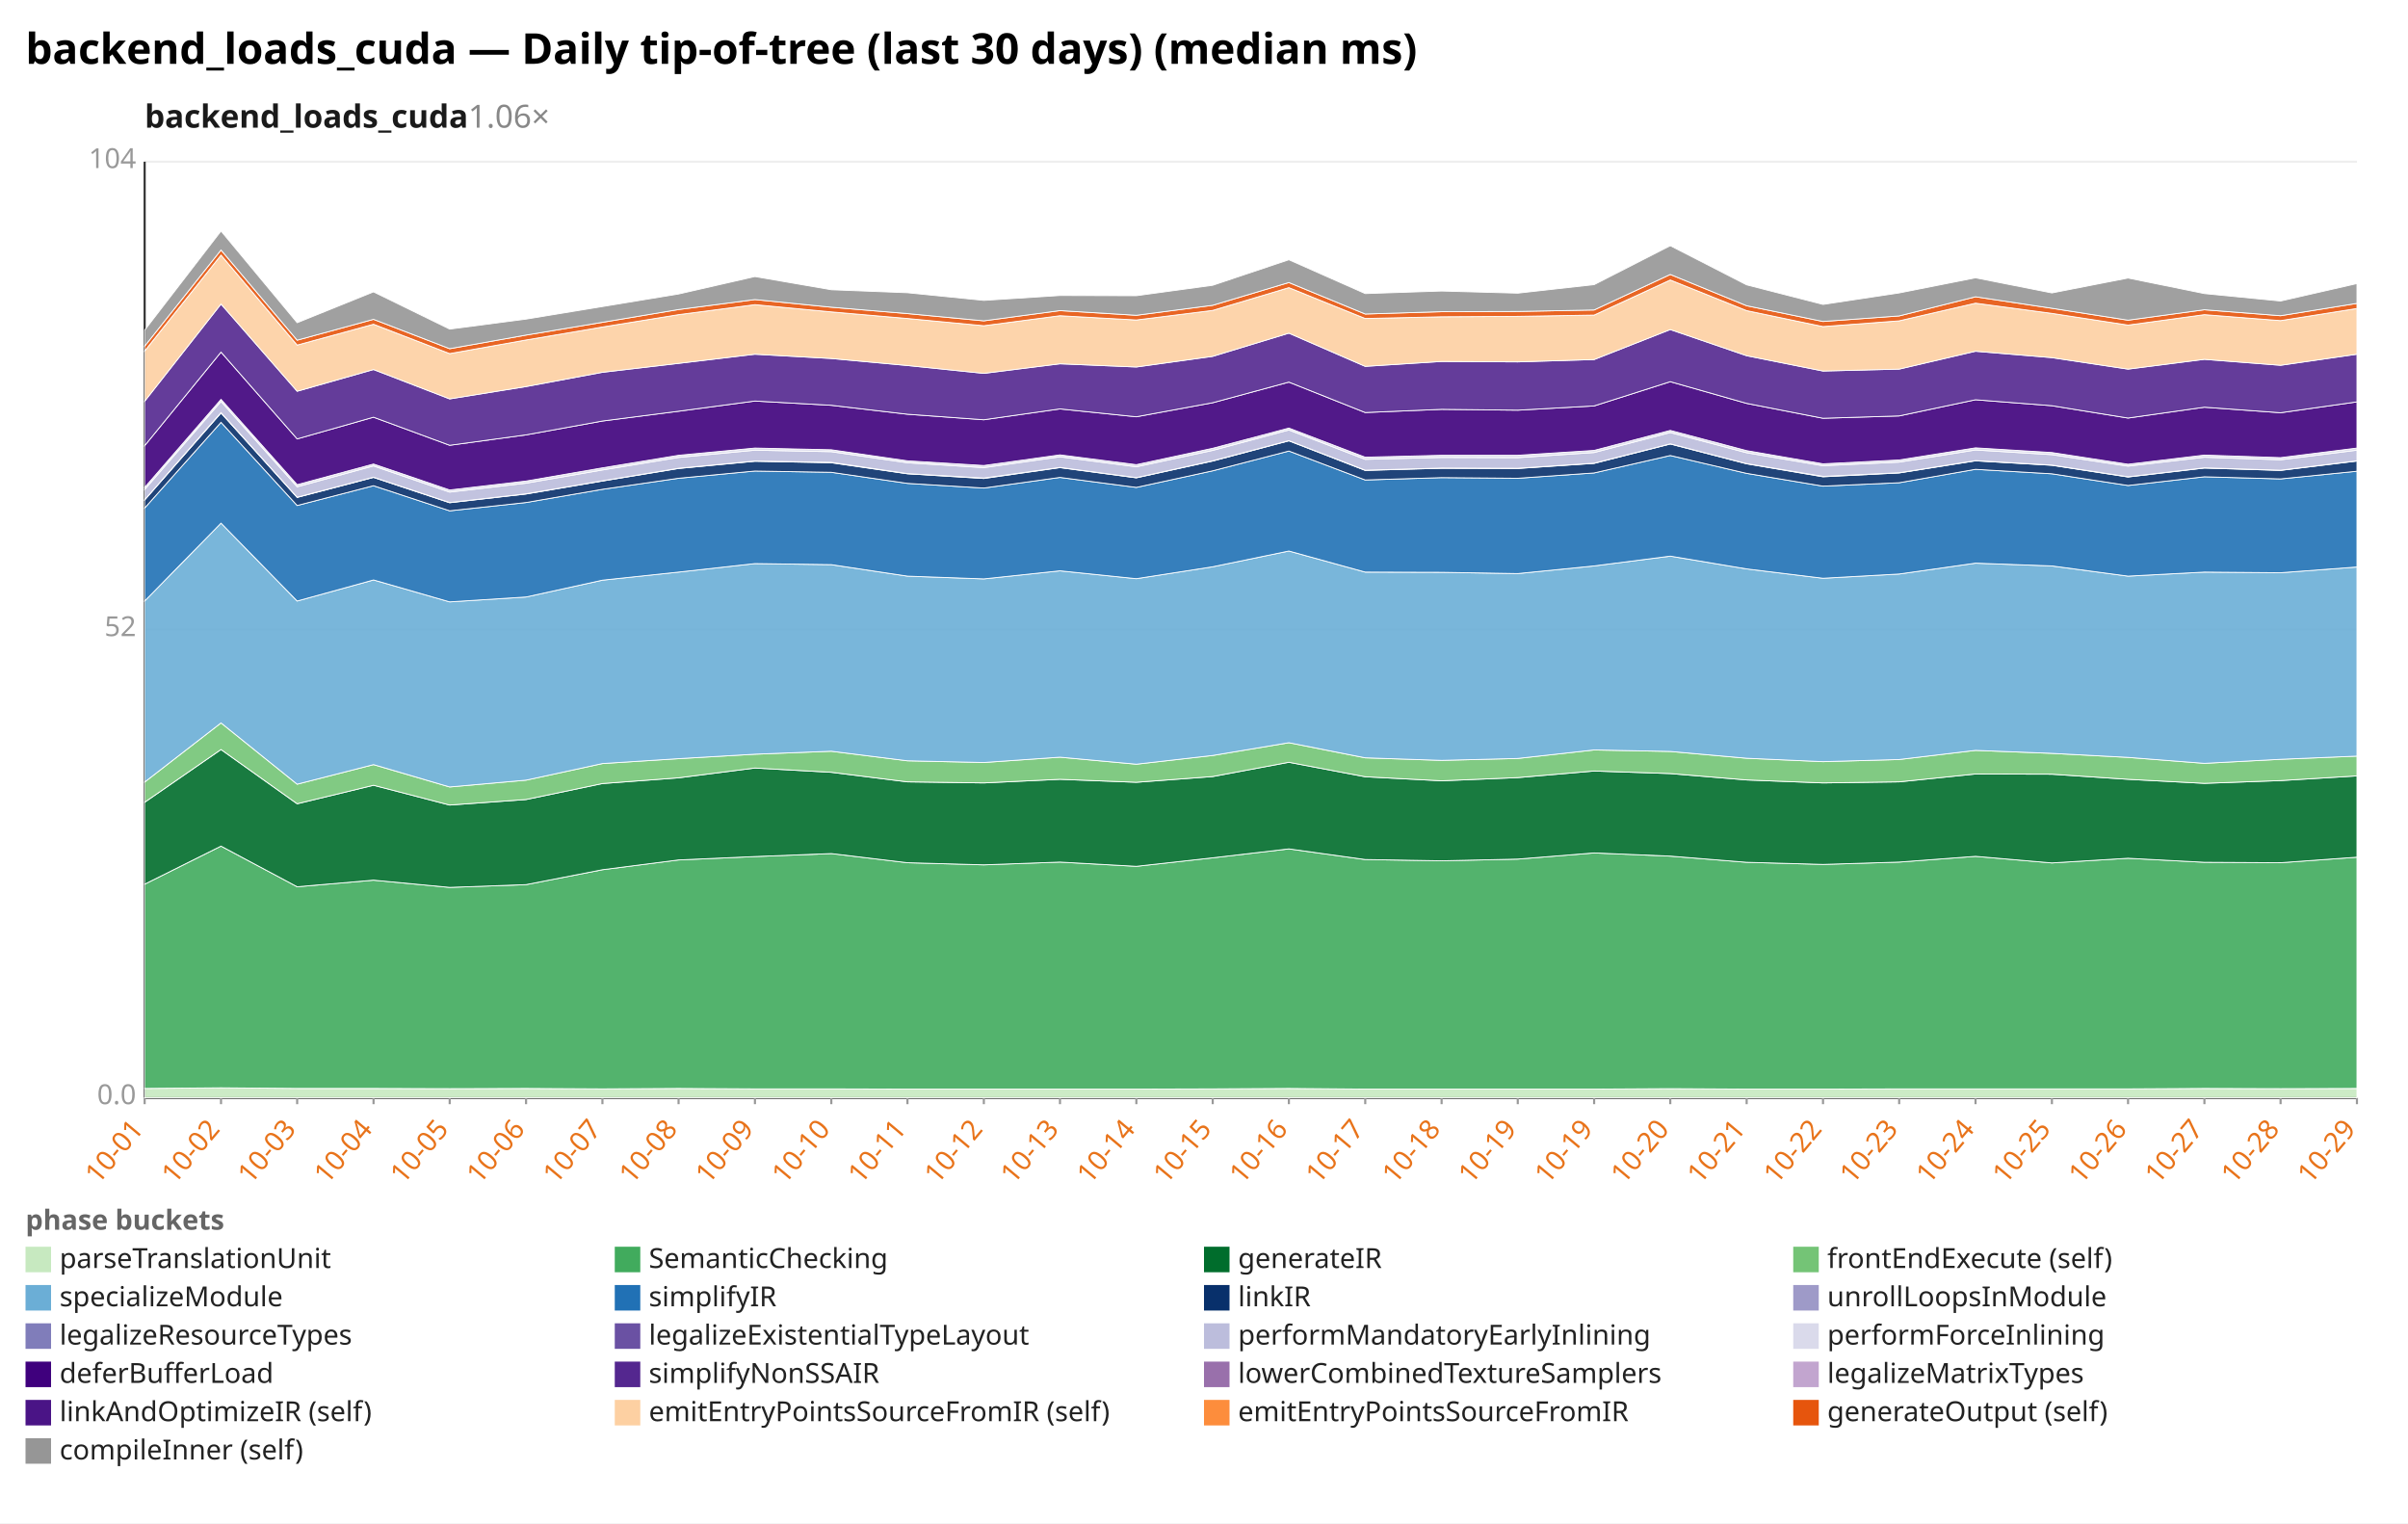
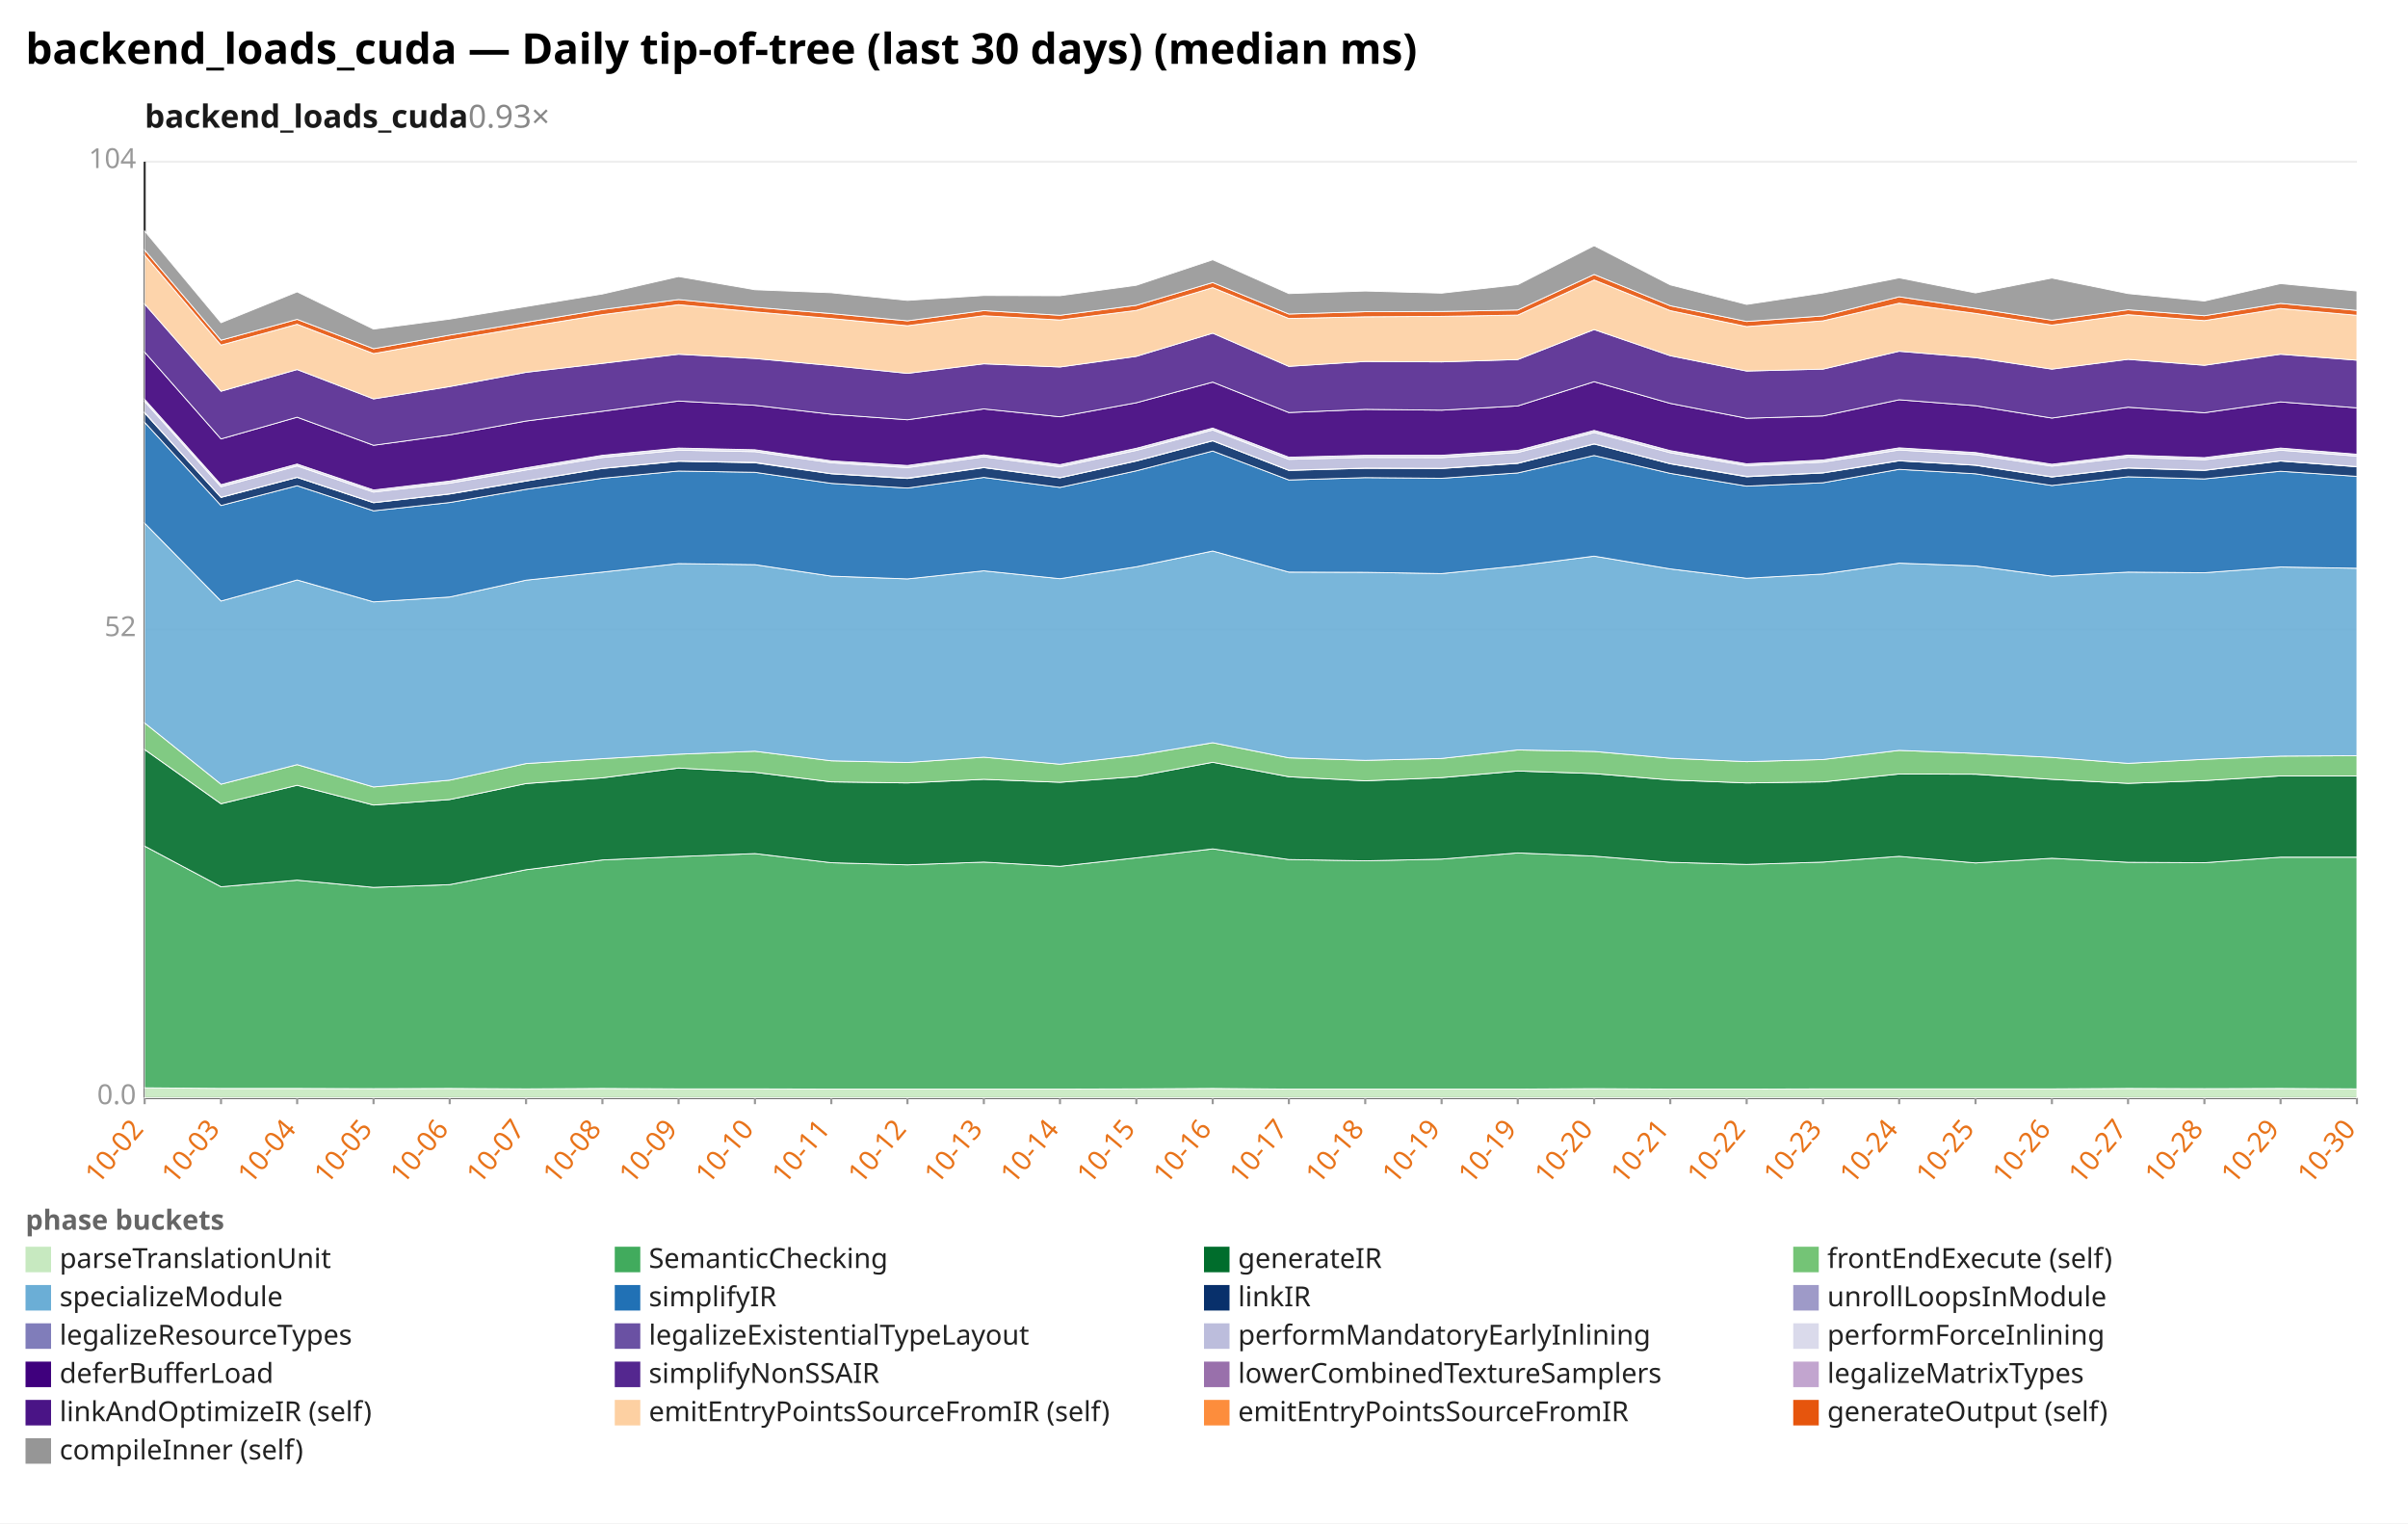
<svg xmlns="http://www.w3.org/2000/svg" width="1132" height="716" viewBox="0 0 1132 716" preserveAspectRatio="xMidYMid meet" font-family="sans-serif" font-size="13">
  <rect width="1132" height="716" fill="white" />
  <text x="12" y="30" font-size="20" font-weight="bold">backend_loads_cuda — Daily tip-of-tree (last 30 days) (median ms)</text>
-   <text x="68" y="60" font-size="15" font-weight="600" fill="#1a1a1a">backend_loads_cuda<tspan fill="#888" font-weight="400" text-decoration="none">  1.06×</tspan>
+   <text x="68" y="60" font-size="15" font-weight="600" fill="#1a1a1a">backend_loads_cuda<tspan fill="#888" font-weight="400" text-decoration="none">  0.93×</tspan>
  </text>
  <line x1="68.0" y1="516.0" x2="1108.0" y2="516.0" stroke="#eee" />
  <text x="64.0" y="519.0" text-anchor="end" fill="#999">0.0</text>
  <line x1="68.0" y1="296.0" x2="1108.0" y2="296.0" stroke="#eee" />
  <text x="64.0" y="299.0" text-anchor="end" fill="#999">52</text>
  <line x1="68.0" y1="76.0" x2="1108.0" y2="76.0" stroke="#eee" />
  <text x="64.0" y="79.0" text-anchor="end" fill="#999">104</text>
  <line x1="68.0" y1="76.0" x2="68.0" y2="516.0" stroke="#333" />
  <line x1="68.0" y1="516.0" x2="1108.0" y2="516.0" stroke="#333" />
  <line x1="68.0" y1="516.0" x2="68.0" y2="519.0" stroke="#999" />
-   <text x="68.0" y="531.0" text-anchor="end" fill="#e8731a" transform="rotate(-50 68.0 531.0)">10-01</text>
+   <text x="68.0" y="531.0" text-anchor="end" fill="#e8731a" transform="rotate(-50 68.0 531.0)">10-02</text>
  <line x1="103.9" y1="516.0" x2="103.9" y2="519.0" stroke="#999" />
-   <text x="103.9" y="531.0" text-anchor="end" fill="#e8731a" transform="rotate(-50 103.9 531.0)">10-02</text>
+   <text x="103.9" y="531.0" text-anchor="end" fill="#e8731a" transform="rotate(-50 103.9 531.0)">10-03</text>
  <line x1="139.7" y1="516.0" x2="139.7" y2="519.0" stroke="#999" />
-   <text x="139.7" y="531.0" text-anchor="end" fill="#e8731a" transform="rotate(-50 139.7 531.0)">10-03</text>
+   <text x="139.7" y="531.0" text-anchor="end" fill="#e8731a" transform="rotate(-50 139.7 531.0)">10-04</text>
  <line x1="175.6" y1="516.0" x2="175.6" y2="519.0" stroke="#999" />
-   <text x="175.6" y="531.0" text-anchor="end" fill="#e8731a" transform="rotate(-50 175.6 531.0)">10-04</text>
+   <text x="175.6" y="531.0" text-anchor="end" fill="#e8731a" transform="rotate(-50 175.6 531.0)">10-05</text>
  <line x1="211.4" y1="516.0" x2="211.4" y2="519.0" stroke="#999" />
-   <text x="211.4" y="531.0" text-anchor="end" fill="#e8731a" transform="rotate(-50 211.4 531.0)">10-05</text>
+   <text x="211.4" y="531.0" text-anchor="end" fill="#e8731a" transform="rotate(-50 211.4 531.0)">10-06</text>
  <line x1="247.3" y1="516.0" x2="247.3" y2="519.0" stroke="#999" />
-   <text x="247.3" y="531.0" text-anchor="end" fill="#e8731a" transform="rotate(-50 247.3 531.0)">10-06</text>
+   <text x="247.3" y="531.0" text-anchor="end" fill="#e8731a" transform="rotate(-50 247.3 531.0)">10-07</text>
  <line x1="283.2" y1="516.0" x2="283.2" y2="519.0" stroke="#999" />
-   <text x="283.2" y="531.0" text-anchor="end" fill="#e8731a" transform="rotate(-50 283.2 531.0)">10-07</text>
+   <text x="283.2" y="531.0" text-anchor="end" fill="#e8731a" transform="rotate(-50 283.2 531.0)">10-08</text>
  <line x1="319.0" y1="516.0" x2="319.0" y2="519.0" stroke="#999" />
-   <text x="319.0" y="531.0" text-anchor="end" fill="#e8731a" transform="rotate(-50 319.0 531.0)">10-08</text>
+   <text x="319.0" y="531.0" text-anchor="end" fill="#e8731a" transform="rotate(-50 319.0 531.0)">10-09</text>
  <line x1="354.9" y1="516.0" x2="354.9" y2="519.0" stroke="#999" />
-   <text x="354.9" y="531.0" text-anchor="end" fill="#e8731a" transform="rotate(-50 354.9 531.0)">10-09</text>
+   <text x="354.9" y="531.0" text-anchor="end" fill="#e8731a" transform="rotate(-50 354.9 531.0)">10-10</text>
  <line x1="390.8" y1="516.0" x2="390.8" y2="519.0" stroke="#999" />
-   <text x="390.8" y="531.0" text-anchor="end" fill="#e8731a" transform="rotate(-50 390.8 531.0)">10-10</text>
+   <text x="390.8" y="531.0" text-anchor="end" fill="#e8731a" transform="rotate(-50 390.8 531.0)">10-11</text>
  <line x1="426.6" y1="516.0" x2="426.6" y2="519.0" stroke="#999" />
-   <text x="426.6" y="531.0" text-anchor="end" fill="#e8731a" transform="rotate(-50 426.6 531.0)">10-11</text>
+   <text x="426.6" y="531.0" text-anchor="end" fill="#e8731a" transform="rotate(-50 426.6 531.0)">10-12</text>
  <line x1="462.5" y1="516.0" x2="462.5" y2="519.0" stroke="#999" />
-   <text x="462.5" y="531.0" text-anchor="end" fill="#e8731a" transform="rotate(-50 462.5 531.0)">10-12</text>
+   <text x="462.5" y="531.0" text-anchor="end" fill="#e8731a" transform="rotate(-50 462.5 531.0)">10-13</text>
  <line x1="498.3" y1="516.0" x2="498.3" y2="519.0" stroke="#999" />
-   <text x="498.3" y="531.0" text-anchor="end" fill="#e8731a" transform="rotate(-50 498.3 531.0)">10-13</text>
+   <text x="498.3" y="531.0" text-anchor="end" fill="#e8731a" transform="rotate(-50 498.3 531.0)">10-14</text>
  <line x1="534.2" y1="516.0" x2="534.2" y2="519.0" stroke="#999" />
-   <text x="534.2" y="531.0" text-anchor="end" fill="#e8731a" transform="rotate(-50 534.2 531.0)">10-14</text>
+   <text x="534.2" y="531.0" text-anchor="end" fill="#e8731a" transform="rotate(-50 534.2 531.0)">10-15</text>
  <line x1="570.1" y1="516.0" x2="570.1" y2="519.0" stroke="#999" />
-   <text x="570.1" y="531.0" text-anchor="end" fill="#e8731a" transform="rotate(-50 570.1 531.0)">10-15</text>
+   <text x="570.1" y="531.0" text-anchor="end" fill="#e8731a" transform="rotate(-50 570.1 531.0)">10-16</text>
  <line x1="605.9" y1="516.0" x2="605.9" y2="519.0" stroke="#999" />
-   <text x="605.9" y="531.0" text-anchor="end" fill="#e8731a" transform="rotate(-50 605.9 531.0)">10-16</text>
+   <text x="605.9" y="531.0" text-anchor="end" fill="#e8731a" transform="rotate(-50 605.9 531.0)">10-17</text>
  <line x1="641.8" y1="516.0" x2="641.8" y2="519.0" stroke="#999" />
-   <text x="641.8" y="531.0" text-anchor="end" fill="#e8731a" transform="rotate(-50 641.8 531.0)">10-17</text>
+   <text x="641.8" y="531.0" text-anchor="end" fill="#e8731a" transform="rotate(-50 641.8 531.0)">10-18</text>
  <line x1="677.7" y1="516.0" x2="677.7" y2="519.0" stroke="#999" />
-   <text x="677.7" y="531.0" text-anchor="end" fill="#e8731a" transform="rotate(-50 677.7 531.0)">10-18</text>
+   <text x="677.7" y="531.0" text-anchor="end" fill="#e8731a" transform="rotate(-50 677.7 531.0)">10-19</text>
  <line x1="713.5" y1="516.0" x2="713.5" y2="519.0" stroke="#999" />
  <text x="713.5" y="531.0" text-anchor="end" fill="#e8731a" transform="rotate(-50 713.5 531.0)">10-19</text>
  <line x1="749.4" y1="516.0" x2="749.4" y2="519.0" stroke="#999" />
-   <text x="749.4" y="531.0" text-anchor="end" fill="#e8731a" transform="rotate(-50 749.4 531.0)">10-19</text>
+   <text x="749.4" y="531.0" text-anchor="end" fill="#e8731a" transform="rotate(-50 749.4 531.0)">10-20</text>
  <line x1="785.2" y1="516.0" x2="785.2" y2="519.0" stroke="#999" />
-   <text x="785.2" y="531.0" text-anchor="end" fill="#e8731a" transform="rotate(-50 785.2 531.0)">10-20</text>
+   <text x="785.2" y="531.0" text-anchor="end" fill="#e8731a" transform="rotate(-50 785.2 531.0)">10-21</text>
  <line x1="821.1" y1="516.0" x2="821.1" y2="519.0" stroke="#999" />
-   <text x="821.1" y="531.0" text-anchor="end" fill="#e8731a" transform="rotate(-50 821.1 531.0)">10-21</text>
+   <text x="821.1" y="531.0" text-anchor="end" fill="#e8731a" transform="rotate(-50 821.1 531.0)">10-22</text>
  <line x1="857.0" y1="516.0" x2="857.0" y2="519.0" stroke="#999" />
-   <text x="857.0" y="531.0" text-anchor="end" fill="#e8731a" transform="rotate(-50 857.0 531.0)">10-22</text>
+   <text x="857.0" y="531.0" text-anchor="end" fill="#e8731a" transform="rotate(-50 857.0 531.0)">10-23</text>
  <line x1="892.8" y1="516.0" x2="892.8" y2="519.0" stroke="#999" />
-   <text x="892.8" y="531.0" text-anchor="end" fill="#e8731a" transform="rotate(-50 892.8 531.0)">10-23</text>
+   <text x="892.8" y="531.0" text-anchor="end" fill="#e8731a" transform="rotate(-50 892.8 531.0)">10-24</text>
  <line x1="928.7" y1="516.0" x2="928.7" y2="519.0" stroke="#999" />
-   <text x="928.7" y="531.0" text-anchor="end" fill="#e8731a" transform="rotate(-50 928.7 531.0)">10-24</text>
+   <text x="928.7" y="531.0" text-anchor="end" fill="#e8731a" transform="rotate(-50 928.7 531.0)">10-25</text>
  <line x1="964.6" y1="516.0" x2="964.6" y2="519.0" stroke="#999" />
-   <text x="964.6" y="531.0" text-anchor="end" fill="#e8731a" transform="rotate(-50 964.6 531.0)">10-25</text>
+   <text x="964.6" y="531.0" text-anchor="end" fill="#e8731a" transform="rotate(-50 964.6 531.0)">10-26</text>
  <line x1="1000.4" y1="516.0" x2="1000.4" y2="519.0" stroke="#999" />
-   <text x="1000.4" y="531.0" text-anchor="end" fill="#e8731a" transform="rotate(-50 1000.4 531.0)">10-26</text>
+   <text x="1000.4" y="531.0" text-anchor="end" fill="#e8731a" transform="rotate(-50 1000.4 531.0)">10-27</text>
  <line x1="1036.3" y1="516.0" x2="1036.3" y2="519.0" stroke="#999" />
-   <text x="1036.3" y="531.0" text-anchor="end" fill="#e8731a" transform="rotate(-50 1036.3 531.0)">10-27</text>
+   <text x="1036.3" y="531.0" text-anchor="end" fill="#e8731a" transform="rotate(-50 1036.3 531.0)">10-28</text>
  <line x1="1072.1" y1="516.0" x2="1072.1" y2="519.0" stroke="#999" />
-   <text x="1072.1" y="531.0" text-anchor="end" fill="#e8731a" transform="rotate(-50 1072.1 531.0)">10-28</text>
+   <text x="1072.1" y="531.0" text-anchor="end" fill="#e8731a" transform="rotate(-50 1072.1 531.0)">10-29</text>
  <line x1="1108.0" y1="516.0" x2="1108.0" y2="519.0" stroke="#999" />
-   <text x="1108.0" y="531.0" text-anchor="end" fill="#e8731a" transform="rotate(-50 1108.0 531.0)">10-29</text>
-   <polygon points="68.0,511.6 103.9,511.3 139.7,511.6 175.6,511.6 211.4,511.7 247.3,511.6 283.2,511.8 319.0,511.6 354.9,511.8 390.8,511.8 426.6,511.9 462.5,511.9 498.3,511.9 534.2,511.9 570.1,511.8 605.9,511.6 641.8,511.9 677.7,511.9 713.5,511.9 749.4,511.9 785.2,511.7 821.1,511.9 857.0,511.9 892.8,511.8 928.7,511.8 964.6,511.8 1000.4,511.8 1036.3,511.6 1072.1,511.7 1108.0,511.6 1108.0,516.0 1072.1,516.0 1036.3,516.0 1000.4,516.0 964.6,516.0 928.7,516.0 892.8,516.0 857.0,516.0 821.1,516.0 785.2,516.0 749.4,516.0 713.5,516.0 677.7,516.0 641.8,516.0 605.9,516.0 570.1,516.0 534.2,516.0 498.3,516.0 462.5,516.0 426.6,516.0 390.8,516.0 354.9,516.0 319.0,516.0 283.2,516.0 247.3,516.0 211.4,516.0 175.6,516.0 139.7,516.0 103.9,516.0 68.0,516.0" fill="#c7e9c0" fill-opacity="0.9" stroke="#fff" stroke-width="0.4" />
-   <polygon points="68.0,415.6 103.9,397.7 139.7,416.8 175.6,413.7 211.4,417.1 247.3,415.8 283.2,408.8 319.0,404.2 354.9,402.6 390.8,401.2 426.6,405.5 462.5,406.5 498.3,405.2 534.2,407.2 570.1,403.2 605.9,399.0 641.8,404.0 677.7,404.6 713.5,403.8 749.4,400.9 785.2,402.4 821.1,405.3 857.0,406.3 892.8,405.2 928.7,402.5 964.6,405.6 1000.4,403.4 1036.3,405.3 1072.1,405.5 1108.0,402.9 1108.0,511.6 1072.1,511.7 1036.3,511.6 1000.4,511.8 964.6,511.8 928.7,511.8 892.8,511.8 857.0,511.9 821.1,511.9 785.2,511.7 749.4,511.9 713.5,511.9 677.7,511.9 641.8,511.9 605.9,511.6 570.1,511.8 534.2,511.9 498.3,511.9 462.5,511.9 426.6,511.9 390.8,511.8 354.9,511.8 319.0,511.6 283.2,511.8 247.3,511.6 211.4,511.7 175.6,511.6 139.7,511.6 103.9,511.3 68.0,511.6" fill="#41ab5d" fill-opacity="0.9" stroke="#fff" stroke-width="0.4" />
-   <polygon points="68.0,377.1 103.9,352.3 139.7,377.8 175.6,369.1 211.4,378.4 247.3,375.8 283.2,368.3 319.0,365.6 354.9,361.0 390.8,363.0 426.6,367.5 462.5,368.0 498.3,366.3 534.2,367.7 570.1,365.0 605.9,358.3 641.8,365.1 677.7,367.0 713.5,365.5 749.4,362.4 785.2,363.6 821.1,366.6 857.0,368.0 892.8,367.5 928.7,363.8 964.6,363.9 1000.4,366.3 1036.3,368.2 1072.1,366.9 1108.0,364.7 1108.0,402.9 1072.1,405.5 1036.3,405.3 1000.4,403.4 964.6,405.6 928.7,402.5 892.8,405.2 857.0,406.3 821.1,405.3 785.2,402.4 749.4,400.9 713.5,403.8 677.7,404.6 641.8,404.0 605.9,399.0 570.1,403.2 534.2,407.2 498.3,405.2 462.5,406.5 426.6,405.5 390.8,401.2 354.9,402.6 319.0,404.2 283.2,408.8 247.3,415.8 211.4,417.1 175.6,413.7 139.7,416.8 103.9,397.7 68.0,415.6" fill="#006d2c" fill-opacity="0.9" stroke="#fff" stroke-width="0.4" />
-   <polygon points="68.0,367.6 103.9,339.8 139.7,368.6 175.6,359.4 211.4,369.9 247.3,366.7 283.2,358.9 319.0,356.6 354.9,354.5 390.8,353.1 426.6,357.6 462.5,358.4 498.3,355.9 534.2,359.2 570.1,355.1 605.9,349.1 641.8,356.2 677.7,357.4 713.5,356.5 749.4,352.5 785.2,353.2 821.1,356.4 857.0,358.0 892.8,357.0 928.7,352.7 964.6,354.1 1000.4,356.0 1036.3,358.8 1072.1,356.9 1108.0,355.4 1108.0,364.7 1072.1,366.9 1036.3,368.2 1000.4,366.3 964.6,363.9 928.7,363.8 892.8,367.5 857.0,368.0 821.1,366.6 785.2,363.6 749.4,362.4 713.5,365.5 677.7,367.0 641.8,365.1 605.9,358.3 570.1,365.0 534.2,367.7 498.3,366.3 462.5,368.0 426.6,367.5 390.8,363.0 354.9,361.0 319.0,365.6 283.2,368.3 247.3,375.8 211.4,378.4 175.6,369.1 139.7,377.8 103.9,352.3 68.0,377.1" fill="#74c476" fill-opacity="0.9" stroke="#fff" stroke-width="0.4" />
-   <polygon points="68.0,282.5 103.9,245.9 139.7,282.5 175.6,272.6 211.4,282.9 247.3,280.6 283.2,272.7 319.0,268.9 354.9,264.9 390.8,265.4 426.6,270.8 462.5,272.1 498.3,268.3 534.2,272.0 570.1,266.4 605.9,259.0 641.8,268.9 677.7,269.0 713.5,269.6 749.4,266.0 785.2,261.4 821.1,267.4 857.0,271.8 892.8,269.8 928.7,264.7 964.6,266.0 1000.4,270.8 1036.3,268.9 1072.1,269.2 1108.0,266.5 1108.0,355.4 1072.1,356.9 1036.3,358.8 1000.4,356.0 964.6,354.1 928.7,352.7 892.8,357.0 857.0,358.0 821.1,356.4 785.2,353.2 749.4,352.5 713.5,356.5 677.7,357.4 641.8,356.2 605.9,349.1 570.1,355.1 534.2,359.2 498.3,355.9 462.5,358.4 426.6,357.6 390.8,353.1 354.9,354.5 319.0,356.6 283.2,358.9 247.3,366.7 211.4,369.9 175.6,359.4 139.7,368.6 103.9,339.8 68.0,367.6" fill="#6baed6" fill-opacity="0.9" stroke="#fff" stroke-width="0.4" />
-   <polygon points="68.0,238.8 103.9,198.5 139.7,237.6 175.6,228.3 211.4,240.1 247.3,236.2 283.2,230.0 319.0,224.8 354.9,221.4 390.8,222.0 426.6,227.2 462.5,229.4 498.3,224.4 534.2,229.1 570.1,221.3 605.9,212.0 641.8,225.6 677.7,224.5 713.5,224.8 749.4,222.3 785.2,214.1 821.1,222.5 857.0,228.5 892.8,226.9 928.7,220.6 964.6,222.7 1000.4,228.2 1036.3,224.1 1072.1,225.1 1108.0,221.5 1108.0,266.5 1072.1,269.2 1036.3,268.9 1000.4,270.8 964.6,266.0 928.7,264.7 892.8,269.8 857.0,271.8 821.1,267.4 785.2,261.4 749.4,266.0 713.5,269.6 677.7,269.0 641.8,268.9 605.9,259.0 570.1,266.4 534.2,272.0 498.3,268.3 462.5,272.1 426.6,270.8 390.8,265.4 354.9,264.9 319.0,268.9 283.2,272.7 247.3,280.6 211.4,282.9 175.6,272.6 139.7,282.5 103.9,245.9 68.0,282.5" fill="#2171b5" fill-opacity="0.9" stroke="#fff" stroke-width="0.4" />
-   <polygon points="68.0,235.0 103.9,194.1 139.7,233.8 175.6,224.4 211.4,236.3 247.3,232.2 283.2,226.1 319.0,220.2 354.9,216.8 390.8,217.5 426.6,222.7 462.5,224.9 498.3,219.8 534.2,224.6 570.1,216.7 605.9,207.2 641.8,221.1 677.7,220.1 713.5,220.2 749.4,217.8 785.2,208.7 821.1,218.0 857.0,224.1 892.8,222.3 928.7,216.6 964.6,218.7 1000.4,224.2 1036.3,220.0 1072.1,221.1 1108.0,216.7 1108.0,221.5 1072.1,225.1 1036.3,224.1 1000.4,228.2 964.6,222.7 928.7,220.6 892.8,226.9 857.0,228.5 821.1,222.5 785.2,214.1 749.4,222.3 713.5,224.8 677.7,224.5 641.8,225.6 605.9,212.0 570.1,221.3 534.2,229.1 498.3,224.4 462.5,229.4 426.6,227.2 390.8,222.0 354.9,221.4 319.0,224.8 283.2,230.0 247.3,236.2 211.4,240.1 175.6,228.3 139.7,237.6 103.9,198.5 68.0,238.8" fill="#08306b" fill-opacity="0.9" stroke="#fff" stroke-width="0.4" />
-   <polygon points="68.0,234.9 103.9,193.9 139.7,233.7 175.6,224.3 211.4,236.2 247.3,232.1 283.2,226.0 319.0,220.1 354.9,216.7 390.8,217.3 426.6,222.6 462.5,224.7 498.3,219.7 534.2,224.5 570.1,216.6 605.9,207.1 641.8,221.0 677.7,220.0 713.5,220.1 749.4,217.7 785.2,208.6 821.1,217.9 857.0,223.9 892.8,222.2 928.7,216.5 964.6,218.6 1000.4,224.1 1036.3,219.9 1072.1,221.0 1108.0,216.6 1108.0,216.7 1072.1,221.1 1036.3,220.0 1000.4,224.2 964.6,218.7 928.7,216.6 892.8,222.3 857.0,224.1 821.1,218.0 785.2,208.7 749.4,217.8 713.5,220.2 677.7,220.1 641.8,221.1 605.9,207.2 570.1,216.7 534.2,224.6 498.3,219.8 462.5,224.9 426.6,222.7 390.8,217.5 354.9,216.8 319.0,220.2 283.2,226.1 247.3,232.2 211.4,236.3 175.6,224.4 139.7,233.8 103.9,194.1 68.0,235.0" fill="#9e9ac8" fill-opacity="0.9" stroke="#fff" stroke-width="0.4" />
-   <polygon points="68.0,230.1 103.9,188.7 139.7,228.8 175.6,219.0 211.4,231.3 247.3,227.1 283.2,220.9 319.0,215.0 354.9,211.6 390.8,212.3 426.6,217.5 462.5,219.8 498.3,214.7 534.2,219.4 570.1,211.7 605.9,202.1 641.8,215.9 677.7,215.0 713.5,215.1 749.4,212.7 785.2,203.3 821.1,212.8 857.0,218.9 892.8,217.2 928.7,211.5 964.6,213.7 1000.4,219.1 1036.3,214.9 1072.1,216.1 1108.0,211.6 1108.0,216.6 1072.1,221.0 1036.3,219.9 1000.4,224.1 964.6,218.6 928.7,216.5 892.8,222.2 857.0,223.9 821.1,217.9 785.2,208.6 749.4,217.7 713.5,220.1 677.7,220.0 641.8,221.0 605.9,207.1 570.1,216.6 534.2,224.5 498.3,219.7 462.5,224.7 426.6,222.6 390.8,217.3 354.9,216.7 319.0,220.1 283.2,226.0 247.3,232.1 211.4,236.2 175.6,224.3 139.7,233.7 103.9,193.9 68.0,234.9" fill="#bcbddc" fill-opacity="0.9" stroke="#fff" stroke-width="0.4" />
-   <polygon points="68.0,229.1 103.9,187.7 139.7,227.8 175.6,218.1 211.4,230.3 247.3,226.1 283.2,219.9 319.0,214.0 354.9,210.6 390.8,211.4 426.6,216.6 462.5,218.8 498.3,213.8 534.2,218.4 570.1,210.7 605.9,201.2 641.8,214.9 677.7,214.0 713.5,214.0 749.4,211.7 785.2,202.3 821.1,211.8 857.0,218.0 892.8,216.2 928.7,210.5 964.6,212.7 1000.4,218.2 1036.3,213.9 1072.1,215.1 1108.0,210.6 1108.0,211.6 1072.1,216.1 1036.3,214.9 1000.4,219.1 964.6,213.7 928.7,211.5 892.8,217.2 857.0,218.9 821.1,212.8 785.2,203.3 749.4,212.7 713.5,215.1 677.7,215.0 641.8,215.9 605.9,202.1 570.1,211.7 534.2,219.4 498.3,214.7 462.5,219.8 426.6,217.5 390.8,212.3 354.9,211.6 319.0,215.0 283.2,220.9 247.3,227.1 211.4,231.3 175.6,219.0 139.7,228.8 103.9,188.7 68.0,230.1" fill="#dadaeb" fill-opacity="0.9" stroke="#fff" stroke-width="0.4" />
-   <polygon points="68.0,209.5 103.9,165.5 139.7,206.3 175.6,196.1 211.4,209.3 247.3,204.4 283.2,197.9 319.0,193.3 354.9,188.5 390.8,190.5 426.6,194.7 462.5,197.3 498.3,192.2 534.2,195.9 570.1,189.3 605.9,179.6 641.8,193.9 677.7,192.4 713.5,192.8 749.4,190.8 785.2,179.4 821.1,189.6 857.0,196.6 892.8,195.5 928.7,187.9 964.6,190.7 1000.4,196.5 1036.3,191.4 1072.1,194.0 1108.0,188.9 1108.0,210.6 1072.1,215.1 1036.3,213.9 1000.4,218.2 964.6,212.7 928.7,210.5 892.8,216.2 857.0,218.0 821.1,211.8 785.2,202.3 749.4,211.7 713.5,214.0 677.7,214.0 641.8,214.9 605.9,201.2 570.1,210.7 534.2,218.4 498.3,213.8 462.5,218.8 426.6,216.6 390.8,211.4 354.9,210.6 319.0,214.0 283.2,219.9 247.3,226.1 211.4,230.3 175.6,218.1 139.7,227.8 103.9,187.7 68.0,229.1" fill="#3f007d" fill-opacity="0.9" stroke="#fff" stroke-width="0.4" />
-   <polygon points="68.0,188.6 103.9,142.9 139.7,183.9 175.6,173.7 211.4,187.5 247.3,181.7 283.2,175.0 319.0,170.8 354.9,166.5 390.8,168.5 426.6,171.8 462.5,175.5 498.3,171.0 534.2,172.5 570.1,167.5 605.9,156.6 641.8,172.2 677.7,169.9 713.5,170.1 749.4,169.0 785.2,154.9 821.1,167.2 857.0,174.4 892.8,173.5 928.7,165.1 964.6,168.1 1000.4,173.5 1036.3,168.9 1072.1,171.7 1108.0,166.5 1108.0,188.9 1072.1,194.0 1036.3,191.4 1000.4,196.5 964.6,190.7 928.7,187.9 892.8,195.5 857.0,196.6 821.1,189.6 785.2,179.4 749.4,190.8 713.5,192.8 677.7,192.4 641.8,193.9 605.9,179.6 570.1,189.3 534.2,195.9 498.3,192.2 462.5,197.3 426.6,194.7 390.8,190.5 354.9,188.5 319.0,193.3 283.2,197.9 247.3,204.4 211.4,209.3 175.6,196.1 139.7,206.3 103.9,165.5 68.0,209.5" fill="#54278f" fill-opacity="0.9" stroke="#fff" stroke-width="0.4" />
-   <polygon points="68.0,165.0 103.9,119.9 139.7,162.2 175.6,152.4 211.4,166.2 247.3,159.8 283.2,153.7 319.0,147.9 354.9,143.2 390.8,146.6 426.6,149.7 462.5,153.1 498.3,148.4 534.2,150.4 570.1,145.9 605.9,135.2 641.8,149.7 677.7,148.9 713.5,148.7 749.4,148.1 785.2,131.6 821.1,146.0 857.0,153.5 892.8,150.8 928.7,142.5 964.6,147.3 1000.4,152.8 1036.3,147.9 1072.1,150.7 1108.0,145.0 1108.0,166.5 1072.1,171.7 1036.3,168.9 1000.4,173.5 964.6,168.1 928.7,165.1 892.8,173.5 857.0,174.4 821.1,167.2 785.2,154.9 749.4,169.0 713.5,170.1 677.7,169.9 641.8,172.2 605.9,156.6 570.1,167.5 534.2,172.5 498.3,171.0 462.5,175.5 426.6,171.8 390.8,168.5 354.9,166.5 319.0,170.8 283.2,175.0 247.3,181.7 211.4,187.5 175.6,173.7 139.7,183.9 103.9,142.9 68.0,188.6" fill="#fdd0a2" fill-opacity="0.9" stroke="#fff" stroke-width="0.4" />
-   <polygon points="68.0,162.7 103.9,117.5 139.7,159.9 175.6,150.1 211.4,163.9 247.3,157.5 283.2,151.5 319.0,145.5 354.9,140.8 390.8,144.4 426.6,147.4 462.5,150.8 498.3,146.0 534.2,148.2 570.1,143.5 605.9,132.8 641.8,147.6 677.7,146.5 713.5,146.4 749.4,145.7 785.2,129.0 821.1,143.7 857.0,151.1 892.8,148.5 928.7,139.5 964.6,144.9 1000.4,150.5 1036.3,145.6 1072.1,148.4 1108.0,142.6 1108.0,145.0 1072.1,150.7 1036.3,147.9 1000.4,152.8 964.6,147.3 928.7,142.5 892.8,150.8 857.0,153.5 821.1,146.0 785.2,131.6 749.4,148.1 713.5,148.7 677.7,148.9 641.8,149.7 605.9,135.2 570.1,145.9 534.2,150.4 498.3,148.4 462.5,153.1 426.6,149.7 390.8,146.6 354.9,143.2 319.0,147.9 283.2,153.7 247.3,159.8 211.4,166.2 175.6,152.4 139.7,162.2 103.9,119.9 68.0,165.0" fill="#e6550d" fill-opacity="0.9" stroke="#fff" stroke-width="0.4" />
-   <polygon points="68.0,155.2 103.9,108.6 139.7,151.7 175.6,137.2 211.4,154.7 247.3,150.0 283.2,144.1 319.0,138.2 354.9,130.0 390.8,136.2 426.6,137.6 462.5,141.2 498.3,138.9 534.2,139.0 570.1,134.1 605.9,122.1 641.8,138.0 677.7,136.8 713.5,137.8 749.4,133.8 785.2,115.5 821.1,133.9 857.0,143.1 892.8,137.7 928.7,130.6 964.6,137.7 1000.4,130.7 1036.3,138.0 1072.1,141.5 1108.0,133.3 1108.0,142.6 1072.1,148.4 1036.3,145.6 1000.4,150.5 964.6,144.9 928.7,139.5 892.8,148.5 857.0,151.1 821.1,143.7 785.2,129.0 749.4,145.7 713.5,146.4 677.7,146.5 641.8,147.6 605.9,132.8 570.1,143.5 534.2,148.2 498.3,146.0 462.5,150.8 426.6,147.4 390.8,144.4 354.9,140.8 319.0,145.5 283.2,151.5 247.3,157.5 211.4,163.9 175.6,150.1 139.7,159.9 103.9,117.5 68.0,162.7" fill="#969696" fill-opacity="0.9" stroke="#fff" stroke-width="0.4" />
+   <text x="1108.0" y="531.0" text-anchor="end" fill="#e8731a" transform="rotate(-50 1108.0 531.0)">10-30</text>
+   <polygon points="68.0,511.3 103.9,511.6 139.7,511.6 175.6,511.7 211.4,511.6 247.3,511.8 283.2,511.6 319.0,511.8 354.9,511.8 390.8,511.9 426.6,511.9 462.5,511.9 498.3,511.9 534.2,511.8 570.1,511.6 605.9,511.9 641.8,511.9 677.7,511.9 713.5,511.9 749.4,511.7 785.2,511.9 821.1,511.9 857.0,511.8 892.8,511.8 928.7,511.8 964.6,511.8 1000.4,511.6 1036.3,511.7 1072.1,511.6 1108.0,511.8 1108.0,516.0 1072.1,516.0 1036.3,516.0 1000.4,516.0 964.6,516.0 928.7,516.0 892.8,516.0 857.0,516.0 821.1,516.0 785.2,516.0 749.4,516.0 713.5,516.0 677.7,516.0 641.8,516.0 605.9,516.0 570.1,516.0 534.2,516.0 498.3,516.0 462.5,516.0 426.6,516.0 390.8,516.0 354.9,516.0 319.0,516.0 283.2,516.0 247.3,516.0 211.4,516.0 175.6,516.0 139.7,516.0 103.9,516.0 68.0,516.0" fill="#c7e9c0" fill-opacity="0.9" stroke="#fff" stroke-width="0.4" />
+   <polygon points="68.0,397.7 103.9,416.8 139.7,413.7 175.6,417.1 211.4,415.8 247.3,408.8 283.2,404.2 319.0,402.6 354.9,401.2 390.8,405.5 426.6,406.5 462.5,405.2 498.3,407.2 534.2,403.2 570.1,399.0 605.9,404.0 641.8,404.6 677.7,403.8 713.5,400.9 749.4,402.4 785.2,405.3 821.1,406.3 857.0,405.2 892.8,402.5 928.7,405.6 964.6,403.4 1000.4,405.3 1036.3,405.5 1072.1,402.9 1108.0,402.9 1108.0,511.8 1072.1,511.6 1036.3,511.7 1000.4,511.6 964.6,511.8 928.7,511.8 892.8,511.8 857.0,511.8 821.1,511.9 785.2,511.9 749.4,511.7 713.5,511.9 677.7,511.9 641.8,511.9 605.9,511.9 570.1,511.6 534.2,511.8 498.3,511.9 462.5,511.9 426.6,511.9 390.8,511.9 354.9,511.8 319.0,511.8 283.2,511.6 247.3,511.8 211.4,511.6 175.6,511.7 139.7,511.6 103.9,511.6 68.0,511.3" fill="#41ab5d" fill-opacity="0.9" stroke="#fff" stroke-width="0.4" />
+   <polygon points="68.0,352.3 103.9,377.8 139.7,369.1 175.6,378.4 211.4,375.8 247.3,368.3 283.2,365.6 319.0,361.0 354.9,363.0 390.8,367.5 426.6,368.0 462.5,366.3 498.3,367.7 534.2,365.0 570.1,358.3 605.9,365.1 641.8,367.0 677.7,365.5 713.5,362.4 749.4,363.6 785.2,366.6 821.1,368.0 857.0,367.5 892.8,363.8 928.7,363.9 964.6,366.3 1000.4,368.2 1036.3,366.9 1072.1,364.7 1108.0,364.7 1108.0,402.9 1072.1,402.9 1036.3,405.5 1000.4,405.3 964.6,403.4 928.7,405.6 892.8,402.5 857.0,405.2 821.1,406.3 785.2,405.3 749.4,402.4 713.5,400.9 677.7,403.8 641.8,404.6 605.9,404.0 570.1,399.0 534.2,403.2 498.3,407.2 462.5,405.2 426.6,406.5 390.8,405.5 354.9,401.2 319.0,402.6 283.2,404.2 247.3,408.8 211.4,415.8 175.6,417.1 139.7,413.7 103.9,416.8 68.0,397.7" fill="#006d2c" fill-opacity="0.9" stroke="#fff" stroke-width="0.4" />
+   <polygon points="68.0,339.8 103.9,368.6 139.7,359.4 175.6,369.9 211.4,366.7 247.3,358.9 283.2,356.6 319.0,354.5 354.9,353.1 390.8,357.6 426.6,358.4 462.5,355.9 498.3,359.2 534.2,355.1 570.1,349.1 605.9,356.2 641.8,357.4 677.7,356.5 713.5,352.5 749.4,353.2 785.2,356.4 821.1,358.0 857.0,357.0 892.8,352.7 928.7,354.1 964.6,356.0 1000.4,358.8 1036.3,356.9 1072.1,355.4 1108.0,355.2 1108.0,364.7 1072.1,364.7 1036.3,366.9 1000.4,368.2 964.6,366.3 928.7,363.9 892.8,363.8 857.0,367.5 821.1,368.0 785.2,366.6 749.4,363.6 713.5,362.4 677.7,365.5 641.8,367.0 605.9,365.1 570.1,358.3 534.2,365.0 498.3,367.7 462.5,366.3 426.6,368.0 390.8,367.5 354.9,363.0 319.0,361.0 283.2,365.6 247.3,368.3 211.4,375.8 175.6,378.4 139.7,369.1 103.9,377.8 68.0,352.3" fill="#74c476" fill-opacity="0.9" stroke="#fff" stroke-width="0.4" />
+   <polygon points="68.0,245.9 103.9,282.5 139.7,272.6 175.6,282.9 211.4,280.6 247.3,272.7 283.2,268.9 319.0,264.9 354.9,265.4 390.8,270.8 426.6,272.1 462.5,268.3 498.3,272.0 534.2,266.4 570.1,259.0 605.9,268.9 641.8,269.0 677.7,269.6 713.5,266.0 749.4,261.4 785.2,267.4 821.1,271.8 857.0,269.8 892.8,264.7 928.7,266.0 964.6,270.8 1000.4,268.9 1036.3,269.2 1072.1,266.5 1108.0,267.1 1108.0,355.2 1072.1,355.4 1036.3,356.9 1000.4,358.8 964.6,356.0 928.7,354.1 892.8,352.7 857.0,357.0 821.1,358.0 785.2,356.4 749.4,353.2 713.5,352.5 677.7,356.5 641.8,357.4 605.9,356.2 570.1,349.1 534.2,355.1 498.3,359.2 462.5,355.9 426.6,358.4 390.8,357.6 354.9,353.1 319.0,354.5 283.2,356.6 247.3,358.9 211.4,366.7 175.6,369.9 139.7,359.4 103.9,368.6 68.0,339.8" fill="#6baed6" fill-opacity="0.9" stroke="#fff" stroke-width="0.4" />
+   <polygon points="68.0,198.5 103.9,237.6 139.7,228.3 175.6,240.1 211.4,236.2 247.3,230.0 283.2,224.8 319.0,221.4 354.9,222.0 390.8,227.2 426.6,229.4 462.5,224.4 498.3,229.1 534.2,221.3 570.1,212.0 605.9,225.6 641.8,224.5 677.7,224.8 713.5,222.3 749.4,214.1 785.2,222.5 821.1,228.5 857.0,226.9 892.8,220.6 928.7,222.7 964.6,228.2 1000.4,224.1 1036.3,225.1 1072.1,221.5 1108.0,223.9 1108.0,267.1 1072.1,266.5 1036.3,269.2 1000.4,268.9 964.6,270.8 928.7,266.0 892.8,264.7 857.0,269.8 821.1,271.8 785.2,267.4 749.4,261.4 713.5,266.0 677.7,269.6 641.8,269.0 605.9,268.9 570.1,259.0 534.2,266.4 498.3,272.0 462.5,268.3 426.6,272.1 390.8,270.8 354.9,265.4 319.0,264.9 283.2,268.9 247.3,272.7 211.4,280.6 175.6,282.9 139.7,272.6 103.9,282.5 68.0,245.9" fill="#2171b5" fill-opacity="0.9" stroke="#fff" stroke-width="0.4" />
+   <polygon points="68.0,194.1 103.9,233.8 139.7,224.4 175.6,236.3 211.4,232.2 247.3,226.1 283.2,220.2 319.0,216.8 354.9,217.5 390.8,222.7 426.6,224.9 462.5,219.8 498.3,224.6 534.2,216.7 570.1,207.2 605.9,221.1 641.8,220.1 677.7,220.2 713.5,217.8 749.4,208.7 785.2,218.0 821.1,224.1 857.0,222.3 892.8,216.6 928.7,218.7 964.6,224.2 1000.4,220.0 1036.3,221.1 1072.1,216.7 1108.0,219.4 1108.0,223.9 1072.1,221.5 1036.3,225.1 1000.4,224.1 964.6,228.2 928.7,222.7 892.8,220.6 857.0,226.9 821.1,228.5 785.2,222.5 749.4,214.1 713.5,222.3 677.7,224.8 641.8,224.5 605.9,225.6 570.1,212.0 534.2,221.3 498.3,229.1 462.5,224.4 426.6,229.4 390.8,227.2 354.9,222.0 319.0,221.4 283.2,224.8 247.3,230.0 211.4,236.2 175.6,240.1 139.7,228.3 103.9,237.6 68.0,198.5" fill="#08306b" fill-opacity="0.9" stroke="#fff" stroke-width="0.4" />
+   <polygon points="68.0,193.9 103.9,233.7 139.7,224.3 175.6,236.2 211.4,232.1 247.3,226.0 283.2,220.1 319.0,216.7 354.9,217.3 390.8,222.6 426.6,224.7 462.5,219.7 498.3,224.5 534.2,216.6 570.1,207.1 605.9,221.0 641.8,220.0 677.7,220.1 713.5,217.7 749.4,208.6 785.2,217.9 821.1,223.9 857.0,222.2 892.8,216.5 928.7,218.6 964.6,224.1 1000.4,219.9 1036.3,221.0 1072.1,216.6 1108.0,219.3 1108.0,219.4 1072.1,216.7 1036.3,221.1 1000.4,220.0 964.6,224.2 928.7,218.7 892.8,216.6 857.0,222.3 821.1,224.1 785.2,218.0 749.4,208.7 713.5,217.8 677.7,220.2 641.8,220.1 605.9,221.1 570.1,207.2 534.2,216.7 498.3,224.6 462.5,219.8 426.6,224.9 390.8,222.7 354.9,217.5 319.0,216.8 283.2,220.2 247.3,226.1 211.4,232.2 175.6,236.3 139.7,224.4 103.9,233.8 68.0,194.1" fill="#9e9ac8" fill-opacity="0.9" stroke="#fff" stroke-width="0.4" />
+   <polygon points="68.0,188.7 103.9,228.8 139.7,219.0 175.6,231.3 211.4,227.1 247.3,220.9 283.2,215.0 319.0,211.6 354.9,212.3 390.8,217.5 426.6,219.8 462.5,214.7 498.3,219.4 534.2,211.7 570.1,202.1 605.9,215.9 641.8,215.0 677.7,215.1 713.5,212.7 749.4,203.3 785.2,212.8 821.1,218.9 857.0,217.2 892.8,211.5 928.7,213.7 964.6,219.1 1000.4,214.9 1036.3,216.1 1072.1,211.6 1108.0,214.4 1108.0,219.3 1072.1,216.6 1036.3,221.0 1000.4,219.9 964.6,224.1 928.7,218.6 892.8,216.5 857.0,222.2 821.1,223.9 785.2,217.9 749.4,208.6 713.5,217.7 677.7,220.1 641.8,220.0 605.9,221.0 570.1,207.1 534.2,216.6 498.3,224.5 462.5,219.7 426.6,224.7 390.8,222.6 354.9,217.3 319.0,216.7 283.2,220.1 247.3,226.0 211.4,232.1 175.6,236.2 139.7,224.3 103.9,233.7 68.0,193.9" fill="#bcbddc" fill-opacity="0.9" stroke="#fff" stroke-width="0.4" />
+   <polygon points="68.0,187.7 103.9,227.8 139.7,218.1 175.6,230.3 211.4,226.1 247.3,219.9 283.2,214.0 319.0,210.6 354.9,211.4 390.8,216.6 426.6,218.8 462.5,213.8 498.3,218.4 534.2,210.7 570.1,201.2 605.9,214.9 641.8,214.0 677.7,214.0 713.5,211.7 749.4,202.3 785.2,211.8 821.1,218.0 857.0,216.2 892.8,210.5 928.7,212.7 964.6,218.2 1000.4,213.9 1036.3,215.1 1072.1,210.6 1108.0,213.5 1108.0,214.4 1072.1,211.6 1036.3,216.1 1000.4,214.9 964.6,219.1 928.7,213.7 892.8,211.5 857.0,217.2 821.1,218.9 785.2,212.8 749.4,203.3 713.5,212.7 677.7,215.1 641.8,215.0 605.9,215.9 570.1,202.1 534.2,211.7 498.3,219.4 462.5,214.7 426.6,219.8 390.8,217.5 354.9,212.3 319.0,211.6 283.2,215.0 247.3,220.9 211.4,227.1 175.6,231.3 139.7,219.0 103.9,228.8 68.0,188.7" fill="#dadaeb" fill-opacity="0.9" stroke="#fff" stroke-width="0.4" />
+   <polygon points="68.0,165.5 103.9,206.3 139.7,196.1 175.6,209.3 211.4,204.4 247.3,197.9 283.2,193.3 319.0,188.5 354.9,190.5 390.8,194.7 426.6,197.3 462.5,192.2 498.3,195.9 534.2,189.3 570.1,179.6 605.9,193.9 641.8,192.4 677.7,192.8 713.5,190.8 749.4,179.4 785.2,189.6 821.1,196.6 857.0,195.5 892.8,187.9 928.7,190.7 964.6,196.5 1000.4,191.4 1036.3,194.0 1072.1,188.9 1108.0,191.7 1108.0,213.5 1072.1,210.6 1036.3,215.1 1000.4,213.9 964.6,218.2 928.7,212.7 892.8,210.5 857.0,216.2 821.1,218.0 785.2,211.8 749.4,202.3 713.5,211.7 677.7,214.0 641.8,214.0 605.9,214.9 570.1,201.2 534.2,210.7 498.3,218.4 462.5,213.8 426.6,218.8 390.8,216.6 354.9,211.4 319.0,210.6 283.2,214.0 247.3,219.9 211.4,226.1 175.6,230.3 139.7,218.1 103.9,227.8 68.0,187.7" fill="#3f007d" fill-opacity="0.9" stroke="#fff" stroke-width="0.4" />
+   <polygon points="68.0,142.9 103.9,183.9 139.7,173.7 175.6,187.5 211.4,181.7 247.3,175.0 283.2,170.8 319.0,166.5 354.9,168.5 390.8,171.8 426.6,175.5 462.5,171.0 498.3,172.5 534.2,167.5 570.1,156.6 605.9,172.2 641.8,169.9 677.7,170.1 713.5,169.0 749.4,154.9 785.2,167.2 821.1,174.4 857.0,173.5 892.8,165.1 928.7,168.1 964.6,173.5 1000.4,168.9 1036.3,171.7 1072.1,166.5 1108.0,169.3 1108.0,191.7 1072.1,188.9 1036.3,194.0 1000.4,191.4 964.6,196.5 928.7,190.7 892.8,187.9 857.0,195.5 821.1,196.6 785.2,189.6 749.4,179.4 713.5,190.8 677.7,192.8 641.8,192.4 605.9,193.9 570.1,179.6 534.2,189.3 498.3,195.9 462.5,192.2 426.6,197.3 390.8,194.7 354.9,190.5 319.0,188.5 283.2,193.3 247.3,197.9 211.4,204.4 175.6,209.3 139.7,196.1 103.9,206.3 68.0,165.5" fill="#54278f" fill-opacity="0.9" stroke="#fff" stroke-width="0.4" />
+   <polygon points="68.0,119.9 103.9,162.2 139.7,152.4 175.6,166.2 211.4,159.8 247.3,153.7 283.2,147.9 319.0,143.2 354.9,146.6 390.8,149.7 426.6,153.1 462.5,148.4 498.3,150.4 534.2,145.9 570.1,135.2 605.9,149.7 641.8,148.9 677.7,148.7 713.5,148.1 749.4,131.6 785.2,146.0 821.1,153.5 857.0,150.8 892.8,142.5 928.7,147.3 964.6,152.8 1000.4,147.9 1036.3,150.7 1072.1,145.0 1108.0,148.2 1108.0,169.3 1072.1,166.5 1036.3,171.7 1000.4,168.9 964.6,173.5 928.7,168.1 892.8,165.1 857.0,173.5 821.1,174.4 785.2,167.2 749.4,154.9 713.5,169.0 677.7,170.1 641.8,169.9 605.9,172.2 570.1,156.6 534.2,167.5 498.3,172.5 462.5,171.0 426.6,175.5 390.8,171.8 354.9,168.5 319.0,166.5 283.2,170.8 247.3,175.0 211.4,181.7 175.6,187.5 139.7,173.7 103.9,183.9 68.0,142.9" fill="#fdd0a2" fill-opacity="0.9" stroke="#fff" stroke-width="0.4" />
+   <polygon points="68.0,117.5 103.9,159.9 139.7,150.1 175.6,163.9 211.4,157.5 247.3,151.5 283.2,145.5 319.0,140.8 354.9,144.4 390.8,147.4 426.6,150.8 462.5,146.0 498.3,148.2 534.2,143.5 570.1,132.8 605.9,147.6 641.8,146.5 677.7,146.4 713.5,145.7 749.4,129.0 785.2,143.7 821.1,151.1 857.0,148.5 892.8,139.5 928.7,144.9 964.6,150.5 1000.4,145.6 1036.3,148.4 1072.1,142.6 1108.0,145.9 1108.0,148.2 1072.1,145.0 1036.3,150.7 1000.4,147.9 964.6,152.8 928.7,147.3 892.8,142.5 857.0,150.8 821.1,153.5 785.2,146.0 749.4,131.6 713.5,148.1 677.7,148.7 641.8,148.9 605.9,149.7 570.1,135.2 534.2,145.9 498.3,150.4 462.5,148.4 426.6,153.1 390.8,149.7 354.9,146.6 319.0,143.2 283.2,147.9 247.3,153.7 211.4,159.8 175.6,166.2 139.7,152.4 103.9,162.2 68.0,119.9" fill="#e6550d" fill-opacity="0.9" stroke="#fff" stroke-width="0.4" />
+   <polygon points="68.0,108.6 103.9,151.7 139.7,137.2 175.6,154.7 211.4,150.0 247.3,144.1 283.2,138.2 319.0,130.0 354.9,136.2 390.8,137.6 426.6,141.2 462.5,138.9 498.3,139.0 534.2,134.1 570.1,122.1 605.9,138.0 641.8,136.8 677.7,137.8 713.5,133.8 749.4,115.5 785.2,133.9 821.1,143.1 857.0,137.7 892.8,130.6 928.7,137.7 964.6,130.7 1000.4,138.0 1036.3,141.5 1072.1,133.3 1108.0,136.8 1108.0,145.9 1072.1,142.6 1036.3,148.4 1000.4,145.6 964.6,150.5 928.7,144.9 892.8,139.5 857.0,148.5 821.1,151.1 785.2,143.7 749.4,129.0 713.5,145.7 677.7,146.4 641.8,146.5 605.9,147.6 570.1,132.8 534.2,143.5 498.3,148.2 462.5,146.0 426.6,150.8 390.8,147.4 354.9,144.4 319.0,140.8 283.2,145.5 247.3,151.5 211.4,157.5 175.6,163.9 139.7,150.1 103.9,159.9 68.0,117.5" fill="#969696" fill-opacity="0.9" stroke="#fff" stroke-width="0.4" />
  <text x="12" y="578" fill="#666" font-weight="600">phase buckets</text>
  <rect x="12" y="586" width="12" height="12" fill="#c7e9c0" />
  <text x="28" y="596" fill="#222">parseTranslationUnit</text>
  <rect x="289" y="586" width="12" height="12" fill="#41ab5d" />
  <text x="305" y="596" fill="#222">SemanticChecking</text>
  <rect x="566" y="586" width="12" height="12" fill="#006d2c" />
  <text x="582" y="596" fill="#222">generateIR</text>
  <rect x="843" y="586" width="12" height="12" fill="#74c476" />
  <text x="859" y="596" fill="#222">frontEndExecute (self)</text>
  <rect x="12" y="604" width="12" height="12" fill="#6baed6" />
  <text x="28" y="614" fill="#222">specializeModule</text>
  <rect x="289" y="604" width="12" height="12" fill="#2171b5" />
  <text x="305" y="614" fill="#222">simplifyIR</text>
  <rect x="566" y="604" width="12" height="12" fill="#08306b" />
  <text x="582" y="614" fill="#222">linkIR</text>
  <rect x="843" y="604" width="12" height="12" fill="#9e9ac8" />
  <text x="859" y="614" fill="#222">unrollLoopsInModule</text>
  <rect x="12" y="622" width="12" height="12" fill="#807dba" />
  <text x="28" y="632" fill="#222">legalizeResourceTypes</text>
  <rect x="289" y="622" width="12" height="12" fill="#6a51a3" />
  <text x="305" y="632" fill="#222">legalizeExistentialTypeLayout</text>
  <rect x="566" y="622" width="12" height="12" fill="#bcbddc" />
  <text x="582" y="632" fill="#222">performMandatoryEarlyInlining</text>
  <rect x="843" y="622" width="12" height="12" fill="#dadaeb" />
  <text x="859" y="632" fill="#222">performForceInlining</text>
  <rect x="12" y="640" width="12" height="12" fill="#3f007d" />
  <text x="28" y="650" fill="#222">deferBufferLoad</text>
  <rect x="289" y="640" width="12" height="12" fill="#54278f" />
  <text x="305" y="650" fill="#222">simplifyNonSSAIR</text>
  <rect x="566" y="640" width="12" height="12" fill="#9970ab" />
  <text x="582" y="650" fill="#222">lowerCombinedTextureSamplers</text>
  <rect x="843" y="640" width="12" height="12" fill="#c2a5cf" />
  <text x="859" y="650" fill="#222">legalizeMatrixTypes</text>
  <rect x="12" y="658" width="12" height="12" fill="#4a1486" />
  <text x="28" y="668" fill="#222">linkAndOptimizeIR (self)</text>
  <rect x="289" y="658" width="12" height="12" fill="#fdd0a2" />
  <text x="305" y="668" fill="#222">emitEntryPointsSourceFromIR (self)</text>
  <rect x="566" y="658" width="12" height="12" fill="#fd8d3c" />
  <text x="582" y="668" fill="#222">emitEntryPointsSourceFromIR</text>
  <rect x="843" y="658" width="12" height="12" fill="#e6550d" />
  <text x="859" y="668" fill="#222">generateOutput (self)</text>
  <rect x="12" y="676" width="12" height="12" fill="#969696" />
  <text x="28" y="686" fill="#222">compileInner (self)</text>
</svg>
